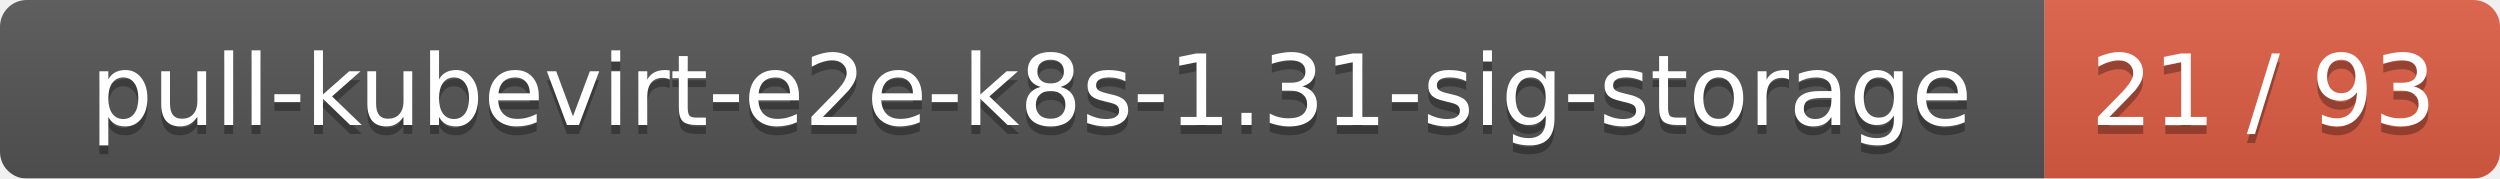
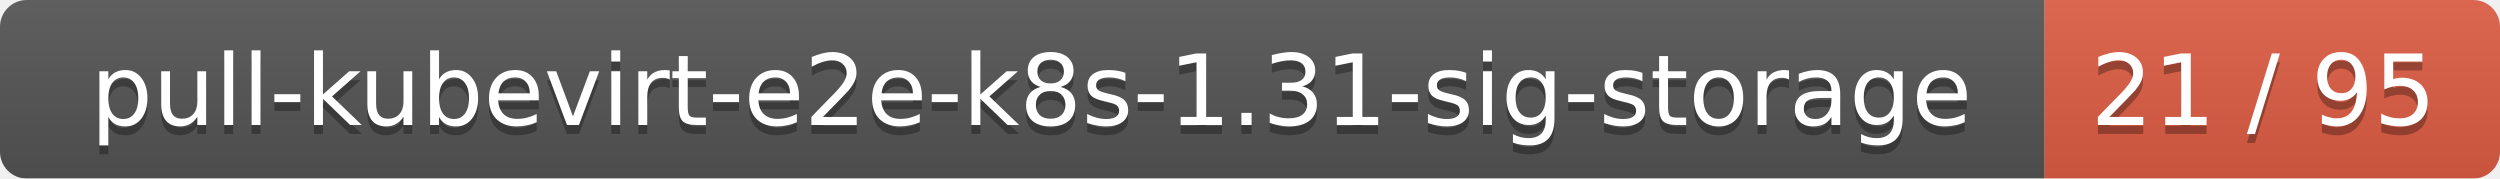
<svg xmlns="http://www.w3.org/2000/svg" width="280" height="20">
  <linearGradient id="smooth" x2="0" y2="100%">
    <stop offset="0" stop-color="#bbb" stop-opacity=".1" />
    <stop offset="1" stop-opacity=".1" />
  </linearGradient>
  <mask id="round">
    <rect width="280" height="20" rx="3" fill="#fff" />
  </mask>
  <g mask="url(#round)">
    <rect width="229" height="20" fill="#555" />
    <rect x="229" width="51" height="20" fill="#e05d44" />
    <rect width="280" height="20" fill="url(#smooth)" />
  </g>
  <g fill="#fff" text-anchor="middle" font-family="DejaVu Sans,Verdana,Geneva,sans-serif" font-size="11">
    <text x="115.5" y="15" fill="#010101" fill-opacity=".3">pull-kubevirt-e2e-k8s-1.31-sig-storage</text>
    <text x="115.5" y="14">pull-kubevirt-e2e-k8s-1.31-sig-storage</text>
-     <text x="253.5" y="15" fill="#010101" fill-opacity=".3">21 / 93</text>
-     <text x="253.5" y="14">21 / 93</text>
+     <text x="253.5" y="15" fill="#010101" fill-opacity=".3">21 / 95</text>
+     <text x="253.5" y="14">21 / 95</text>
  </g>
</svg>
